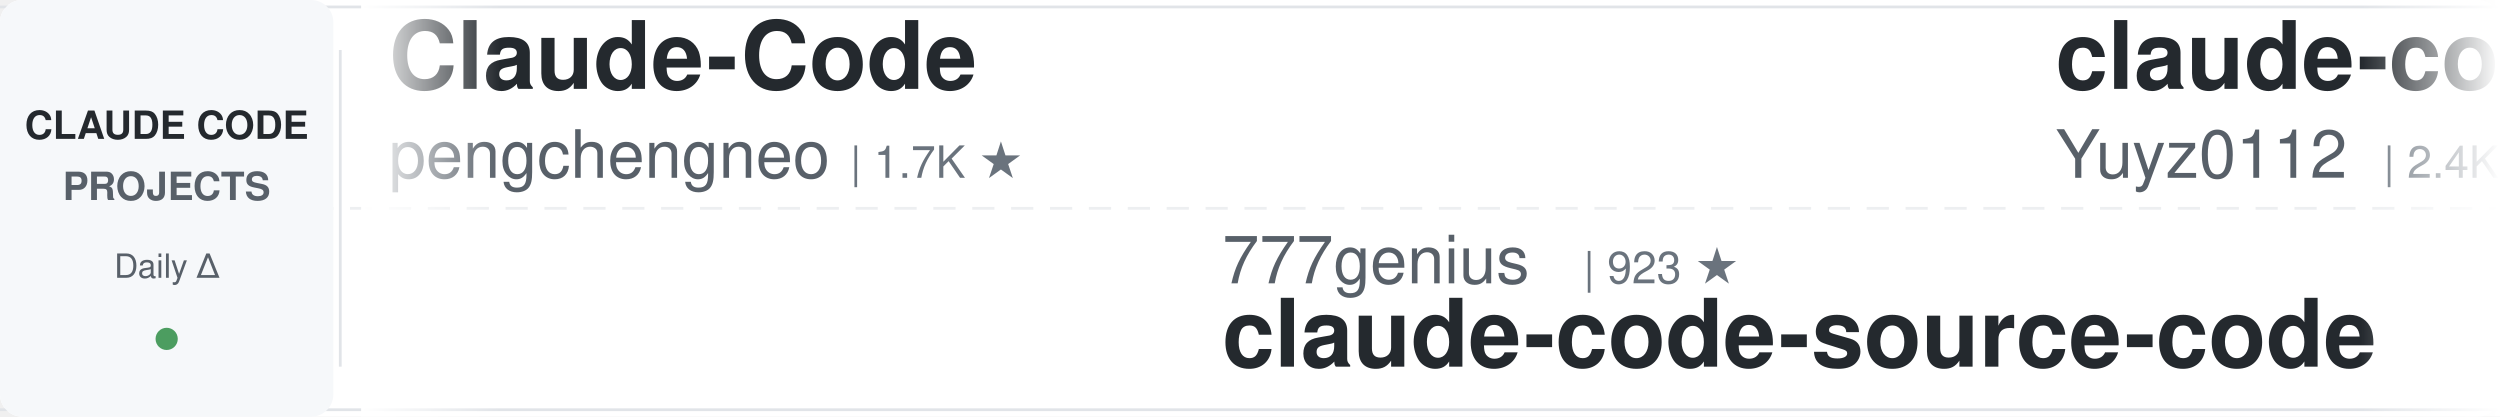
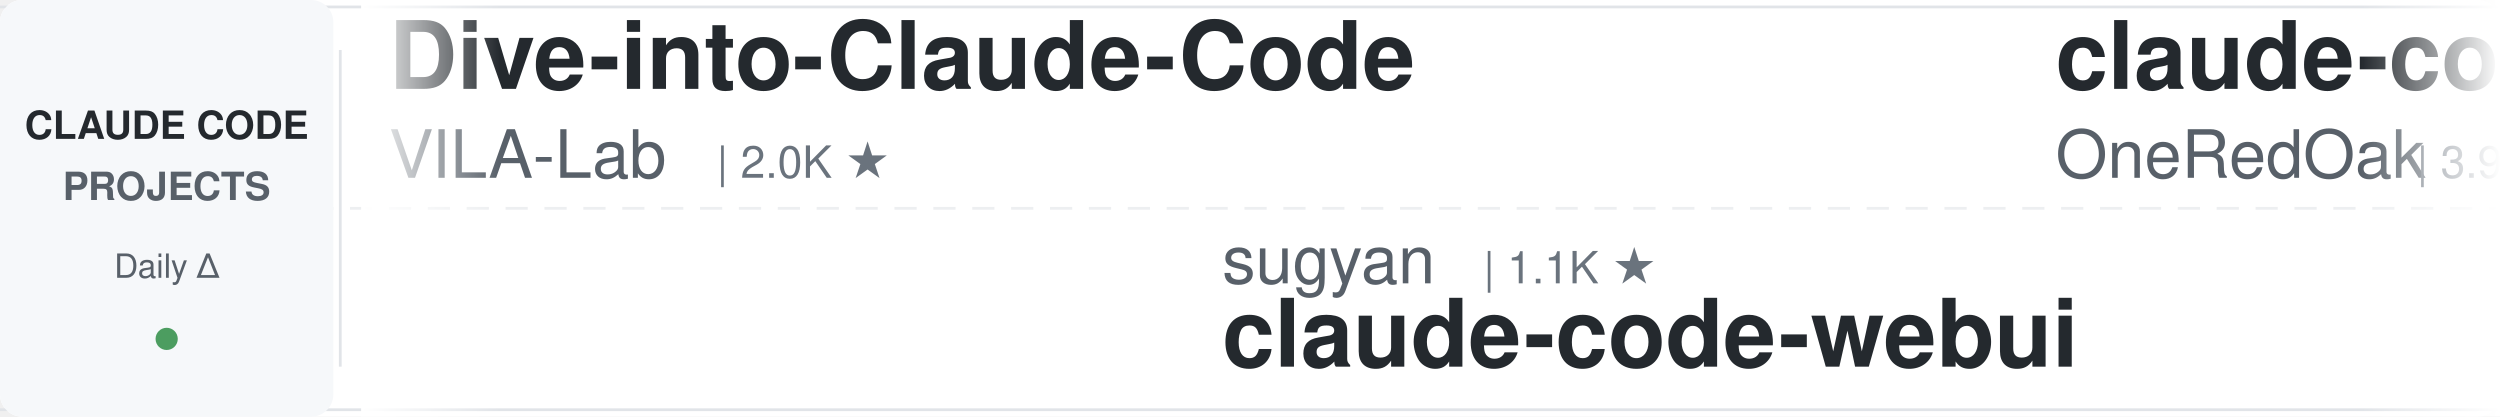
<svg xmlns="http://www.w3.org/2000/svg" width="900" height="150">
  <defs>
    <linearGradient id="awesomeLeftFade" x1="0%" y1="0%" x2="100%" y2="0%">
      <stop offset="0%" style="stop-color:#ffffff;stop-opacity:1" />
      <stop offset="100%" style="stop-color:#ffffff;stop-opacity:0" />
    </linearGradient>
    <linearGradient id="awesomeRightFade" x1="0%" y1="0%" x2="100%" y2="0%">
      <stop offset="0%" style="stop-color:#ffffff;stop-opacity:0" />
      <stop offset="100%" style="stop-color:#ffffff;stop-opacity:1" />
    </linearGradient>
  </defs>
  <rect width="900" height="150" fill="#ffffff" rx="8" />
  <rect x="0" y="2" width="900" height="1" fill="#e1e4e8" />
  <rect x="0" y="147" width="900" height="1" fill="#e1e4e8" />
  <line x1="0" y1="75" x2="900" y2="75" stroke="#e1e4e8" stroke-width="1" stroke-dasharray="8 6" opacity="0.6" />
  <rect x="0" y="0" width="120" height="150" fill="#f6f8fa" rx="8" />
  <text x="60" y="50" font-family="-apple-system, BlinkMacSystemFont, 'Segoe UI', Helvetica, Arial, sans-serif" font-size="14" font-weight="600" fill="#24292e" text-anchor="middle">CLAUDE CODE</text>
  <text x="60" y="72" font-family="-apple-system, BlinkMacSystemFont, 'Segoe UI', Helvetica, Arial, sans-serif" font-size="14" font-weight="600" fill="#586069" text-anchor="middle">PROJECTS</text>
  <text x="60" y="100" font-family="-apple-system, BlinkMacSystemFont, 'Segoe UI', Helvetica, Arial, sans-serif" font-size="12" font-weight="500" fill="#586069" text-anchor="middle">Daily Δ</text>
  <circle cx="60" cy="122" r="4" fill="#22863a" opacity="0.8" />
  <rect x="122" y="18" width="1" height="114" fill="#e1e4e8" />
  <clipPath id="awesomeTickerClip">
    <rect x="130" y="0" width="770" height="150" />
  </clipPath>
  <g clip-path="url(#awesomeTickerClip)">
    <g id="awesomeTickerItems">
      <animateTransform attributeName="transform" attributeType="XML" type="translate" from="0 0" to="-3000 0" dur="54s" repeatCount="indefinite" />
      <g transform="translate(0, 0)">
-         <text x="140" y="32" font-family="-apple-system, BlinkMacSystemFont, 'Segoe UI', Helvetica, Arial, sans-serif" font-size="34" font-weight="600" fill="#24292e">Claude-Code</text>
-         <text x="140" y="64" font-family="-apple-system, BlinkMacSystemFont, 'Segoe UI', Helvetica, Arial, sans-serif" font-size="24" font-weight="400" fill="#586069">pengchengneo</text>
-         <text x="306" y="64" font-family="-apple-system, BlinkMacSystemFont, 'Segoe UI', Helvetica, Arial, sans-serif" font-size="16" font-weight="500" fill="#6a737d">| 1.7K ★</text>
+         <text x="140" y="32" font-family="-apple-system, BlinkMacSystemFont, 'Segoe UI', Helvetica, Arial, sans-serif" font-size="34" font-weight="600" fill="#24292e">Dive-into-Claude-Code</text>
+         <text x="140" y="64" font-family="-apple-system, BlinkMacSystemFont, 'Segoe UI', Helvetica, Arial, sans-serif" font-size="24" font-weight="400" fill="#586069">VILA-Lab</text>
+         <text x="258" y="64" font-family="-apple-system, BlinkMacSystemFont, 'Segoe UI', Helvetica, Arial, sans-serif" font-size="16" font-weight="500" fill="#6a737d">| 2.0K ★</text>
      </g>
      <g transform="translate(300, 0)">
-         <text x="140" y="102" font-family="-apple-system, BlinkMacSystemFont, 'Segoe UI', Helvetica, Arial, sans-serif" font-size="24" font-weight="400" fill="#586069">777genius</text>
-         <text x="270" y="102" font-family="-apple-system, BlinkMacSystemFont, 'Segoe UI', Helvetica, Arial, sans-serif" font-size="16" font-weight="500" fill="#6a737d">| 923 ★</text>
-         <text x="140" y="132" font-family="-apple-system, BlinkMacSystemFont, 'Segoe UI', Helvetica, Arial, sans-serif" font-size="34" font-weight="600" fill="#24292e">claude-code-source-code</text>
+         <text x="140" y="102" font-family="-apple-system, BlinkMacSystemFont, 'Segoe UI', Helvetica, Arial, sans-serif" font-size="24" font-weight="400" fill="#586069">sugyan</text>
+         <text x="234" y="102" font-family="-apple-system, BlinkMacSystemFont, 'Segoe UI', Helvetica, Arial, sans-serif" font-size="16" font-weight="500" fill="#6a737d">| 1.1K ★</text>
+         <text x="140" y="132" font-family="-apple-system, BlinkMacSystemFont, 'Segoe UI', Helvetica, Arial, sans-serif" font-size="34" font-weight="600" fill="#24292e">claude-code-webui</text>
      </g>
      <g transform="translate(600, 0)">
-         <text x="140" y="32" font-family="-apple-system, BlinkMacSystemFont, 'Segoe UI', Helvetica, Arial, sans-serif" font-size="34" font-weight="600" fill="#24292e">claude-code-reverse</text>
-         <text x="140" y="64" font-family="-apple-system, BlinkMacSystemFont, 'Segoe UI', Helvetica, Arial, sans-serif" font-size="24" font-weight="400" fill="#586069">Yuyz0112</text>
-         <text x="258" y="64" font-family="-apple-system, BlinkMacSystemFont, 'Segoe UI', Helvetica, Arial, sans-serif" font-size="16" font-weight="500" fill="#6a737d">| 2.4K ★</text>
-         <text x="335" y="64" font-family="-apple-system, BlinkMacSystemFont, 'Segoe UI', Helvetica, Arial, sans-serif" font-size="16" font-weight="500" fill="#22863a"> +1</text>
+         <text x="140" y="32" font-family="-apple-system, BlinkMacSystemFont, 'Segoe UI', Helvetica, Arial, sans-serif" font-size="34" font-weight="600" fill="#24292e">claude-code-workflows</text>
+         <text x="140" y="64" font-family="-apple-system, BlinkMacSystemFont, 'Segoe UI', Helvetica, Arial, sans-serif" font-size="24" font-weight="400" fill="#586069">OneRedOak</text>
+         <text x="270" y="64" font-family="-apple-system, BlinkMacSystemFont, 'Segoe UI', Helvetica, Arial, sans-serif" font-size="16" font-weight="500" fill="#6a737d">| 3.9K ★</text>
      </g>
      <g transform="translate(900, 0)">
-         <text x="140" y="102" font-family="-apple-system, BlinkMacSystemFont, 'Segoe UI', Helvetica, Arial, sans-serif" font-size="24" font-weight="400" fill="#586069">guanshan</text>
-         <text x="258" y="102" font-family="-apple-system, BlinkMacSystemFont, 'Segoe UI', Helvetica, Arial, sans-serif" font-size="16" font-weight="500" fill="#6a737d">| 61 ★</text>
-         <text x="140" y="132" font-family="-apple-system, BlinkMacSystemFont, 'Segoe UI', Helvetica, Arial, sans-serif" font-size="34" font-weight="600" fill="#24292e">ClaudeCode</text>
+         <text x="140" y="102" font-family="-apple-system, BlinkMacSystemFont, 'Segoe UI', Helvetica, Arial, sans-serif" font-size="24" font-weight="400" fill="#586069">ChinaSiro</text>
+         <text x="270" y="102" font-family="-apple-system, BlinkMacSystemFont, 'Segoe UI', Helvetica, Arial, sans-serif" font-size="16" font-weight="500" fill="#6a737d">| 9.6K ★</text>
+         <text x="347" y="102" font-family="-apple-system, BlinkMacSystemFont, 'Segoe UI', Helvetica, Arial, sans-serif" font-size="16" font-weight="500" fill="#cb2431"> -1</text>
+         <text x="140" y="132" font-family="-apple-system, BlinkMacSystemFont, 'Segoe UI', Helvetica, Arial, sans-serif" font-size="34" font-weight="600" fill="#24292e">claude-code-sourcemap</text>
      </g>
      <g transform="translate(1200, 0)">
-         <text x="140" y="32" font-family="-apple-system, BlinkMacSystemFont, 'Segoe UI', Helvetica, Arial, sans-serif" font-size="34" font-weight="600" fill="#24292e">claude-code-infrastructu...</text>
-         <text x="140" y="64" font-family="-apple-system, BlinkMacSystemFont, 'Segoe UI', Helvetica, Arial, sans-serif" font-size="24" font-weight="400" fill="#586069">diet103</text>
-         <text x="246" y="64" font-family="-apple-system, BlinkMacSystemFont, 'Segoe UI', Helvetica, Arial, sans-serif" font-size="16" font-weight="500" fill="#6a737d">| 10.0K ★</text>
+         <text x="140" y="32" font-family="-apple-system, BlinkMacSystemFont, 'Segoe UI', Helvetica, Arial, sans-serif" font-size="34" font-weight="600" fill="#24292e">claude-code-book</text>
+         <text x="140" y="64" font-family="-apple-system, BlinkMacSystemFont, 'Segoe UI', Helvetica, Arial, sans-serif" font-size="24" font-weight="400" fill="#586069">lintsinghua</text>
+         <text x="294" y="64" font-family="-apple-system, BlinkMacSystemFont, 'Segoe UI', Helvetica, Arial, sans-serif" font-size="16" font-weight="500" fill="#6a737d">| 4.0K ★</text>
      </g>
      <g transform="translate(1500, 0)">
-         <text x="140" y="102" font-family="-apple-system, BlinkMacSystemFont, 'Segoe UI', Helvetica, Arial, sans-serif" font-size="24" font-weight="400" fill="#586069">Maciek-roboblog</text>
-         <text x="342" y="102" font-family="-apple-system, BlinkMacSystemFont, 'Segoe UI', Helvetica, Arial, sans-serif" font-size="16" font-weight="500" fill="#6a737d">| 8.6K ★</text>
-         <text x="419" y="102" font-family="-apple-system, BlinkMacSystemFont, 'Segoe UI', Helvetica, Arial, sans-serif" font-size="16" font-weight="500" fill="#22863a"> +1</text>
-         <text x="140" y="132" font-family="-apple-system, BlinkMacSystemFont, 'Segoe UI', Helvetica, Arial, sans-serif" font-size="34" font-weight="600" fill="#24292e">Claude-Code-Usage-Monito...</text>
+         <text x="140" y="102" font-family="-apple-system, BlinkMacSystemFont, 'Segoe UI', Helvetica, Arial, sans-serif" font-size="24" font-weight="400" fill="#586069">Pimzino</text>
+         <text x="246" y="102" font-family="-apple-system, BlinkMacSystemFont, 'Segoe UI', Helvetica, Arial, sans-serif" font-size="16" font-weight="500" fill="#6a737d">| 3.8K ★</text>
+         <text x="140" y="132" font-family="-apple-system, BlinkMacSystemFont, 'Segoe UI', Helvetica, Arial, sans-serif" font-size="34" font-weight="600" fill="#24292e">claude-code-spec-workflo...</text>
      </g>
      <g transform="translate(1800, 0)">
-         <text x="140" y="32" font-family="-apple-system, BlinkMacSystemFont, 'Segoe UI', Helvetica, Arial, sans-serif" font-size="34" font-weight="600" fill="#24292e">claude-code-engineering</text>
-         <text x="140" y="64" font-family="-apple-system, BlinkMacSystemFont, 'Segoe UI', Helvetica, Arial, sans-serif" font-size="24" font-weight="400" fill="#586069">huangjia2019</text>
-         <text x="306" y="64" font-family="-apple-system, BlinkMacSystemFont, 'Segoe UI', Helvetica, Arial, sans-serif" font-size="16" font-weight="500" fill="#6a737d">| 1.0K ★</text>
+         <text x="140" y="32" font-family="-apple-system, BlinkMacSystemFont, 'Segoe UI', Helvetica, Arial, sans-serif" font-size="34" font-weight="600" fill="#24292e">claude-code-hooks-master...</text>
+         <text x="140" y="64" font-family="-apple-system, BlinkMacSystemFont, 'Segoe UI', Helvetica, Arial, sans-serif" font-size="24" font-weight="400" fill="#586069">disler</text>
+         <text x="234" y="64" font-family="-apple-system, BlinkMacSystemFont, 'Segoe UI', Helvetica, Arial, sans-serif" font-size="16" font-weight="500" fill="#6a737d">| 3.9K ★</text>
+         <text x="311" y="64" font-family="-apple-system, BlinkMacSystemFont, 'Segoe UI', Helvetica, Arial, sans-serif" font-size="16" font-weight="500" fill="#22863a"> +1</text>
      </g>
      <g transform="translate(2100, 0)">
-         <text x="140" y="102" font-family="-apple-system, BlinkMacSystemFont, 'Segoe UI', Helvetica, Arial, sans-serif" font-size="24" font-weight="400" fill="#586069">disler</text>
-         <text x="234" y="102" font-family="-apple-system, BlinkMacSystemFont, 'Segoe UI', Helvetica, Arial, sans-serif" font-size="16" font-weight="500" fill="#6a737d">| 1.6K ★</text>
-         <text x="311" y="102" font-family="-apple-system, BlinkMacSystemFont, 'Segoe UI', Helvetica, Arial, sans-serif" font-size="16" font-weight="500" fill="#22863a"> +2</text>
-         <text x="140" y="132" font-family="-apple-system, BlinkMacSystemFont, 'Segoe UI', Helvetica, Arial, sans-serif" font-size="34" font-weight="600" fill="#24292e">pi-vs-claude-code</text>
+         <text x="140" y="102" font-family="-apple-system, BlinkMacSystemFont, 'Segoe UI', Helvetica, Arial, sans-serif" font-size="24" font-weight="400" fill="#586069">shanraisshan</text>
+         <text x="306" y="102" font-family="-apple-system, BlinkMacSystemFont, 'Segoe UI', Helvetica, Arial, sans-serif" font-size="16" font-weight="500" fill="#6a737d">| 63.9K ★</text>
+         <text x="392" y="102" font-family="-apple-system, BlinkMacSystemFont, 'Segoe UI', Helvetica, Arial, sans-serif" font-size="16" font-weight="500" fill="#22863a"> +2</text>
+         <text x="140" y="132" font-family="-apple-system, BlinkMacSystemFont, 'Segoe UI', Helvetica, Arial, sans-serif" font-size="34" font-weight="600" fill="#24292e">claude-code-best-practic...</text>
      </g>
      <g transform="translate(2400, 0)">
-         <text x="140" y="32" font-family="-apple-system, BlinkMacSystemFont, 'Segoe UI', Helvetica, Arial, sans-serif" font-size="34" font-weight="600" fill="#24292e">claude-code-from-source</text>
-         <text x="140" y="64" font-family="-apple-system, BlinkMacSystemFont, 'Segoe UI', Helvetica, Arial, sans-serif" font-size="24" font-weight="400" fill="#586069">alejandrobalderas</text>
-         <text x="366" y="64" font-family="-apple-system, BlinkMacSystemFont, 'Segoe UI', Helvetica, Arial, sans-serif" font-size="16" font-weight="500" fill="#6a737d">| 2.7K ★</text>
+         <text x="140" y="32" font-family="-apple-system, BlinkMacSystemFont, 'Segoe UI', Helvetica, Arial, sans-serif" font-size="34" font-weight="600" fill="#24292e">claude-code-guide</text>
+         <text x="140" y="64" font-family="-apple-system, BlinkMacSystemFont, 'Segoe UI', Helvetica, Arial, sans-serif" font-size="24" font-weight="400" fill="#586069">Cranot</text>
+         <text x="234" y="64" font-family="-apple-system, BlinkMacSystemFont, 'Segoe UI', Helvetica, Arial, sans-serif" font-size="16" font-weight="500" fill="#6a737d">| 2.9K ★</text>
+         <text x="311" y="64" font-family="-apple-system, BlinkMacSystemFont, 'Segoe UI', Helvetica, Arial, sans-serif" font-size="16" font-weight="500" fill="#22863a"> +1</text>
      </g>
      <g transform="translate(2700, 0)">
-         <text x="140" y="102" font-family="-apple-system, BlinkMacSystemFont, 'Segoe UI', Helvetica, Arial, sans-serif" font-size="24" font-weight="400" fill="#586069">KPR111</text>
-         <text x="234" y="102" font-family="-apple-system, BlinkMacSystemFont, 'Segoe UI', Helvetica, Arial, sans-serif" font-size="16" font-weight="500" fill="#6a737d">| 18 ★</text>
-         <text x="140" y="132" font-family="-apple-system, BlinkMacSystemFont, 'Segoe UI', Helvetica, Arial, sans-serif" font-size="34" font-weight="600" fill="#24292e">Claude-Code</text>
+         <text x="140" y="102" font-family="-apple-system, BlinkMacSystemFont, 'Segoe UI', Helvetica, Arial, sans-serif" font-size="24" font-weight="400" fill="#586069">RichardAtCT</text>
+         <text x="294" y="102" font-family="-apple-system, BlinkMacSystemFont, 'Segoe UI', Helvetica, Arial, sans-serif" font-size="16" font-weight="500" fill="#6a737d">| 2.7K ★</text>
+         <text x="371" y="102" font-family="-apple-system, BlinkMacSystemFont, 'Segoe UI', Helvetica, Arial, sans-serif" font-size="16" font-weight="500" fill="#22863a"> +1</text>
+         <text x="140" y="132" font-family="-apple-system, BlinkMacSystemFont, 'Segoe UI', Helvetica, Arial, sans-serif" font-size="34" font-weight="600" fill="#24292e">claude-code-telegram</text>
      </g>
      <g transform="translate(3000, 0)">
-         <text x="140" y="32" font-family="-apple-system, BlinkMacSystemFont, 'Segoe UI', Helvetica, Arial, sans-serif" font-size="34" font-weight="600" fill="#24292e">Claude-Code</text>
-         <text x="140" y="64" font-family="-apple-system, BlinkMacSystemFont, 'Segoe UI', Helvetica, Arial, sans-serif" font-size="24" font-weight="400" fill="#586069">pengchengneo</text>
-         <text x="306" y="64" font-family="-apple-system, BlinkMacSystemFont, 'Segoe UI', Helvetica, Arial, sans-serif" font-size="16" font-weight="500" fill="#6a737d">| 1.7K ★</text>
+         <text x="140" y="32" font-family="-apple-system, BlinkMacSystemFont, 'Segoe UI', Helvetica, Arial, sans-serif" font-size="34" font-weight="600" fill="#24292e">Dive-into-Claude-Code</text>
+         <text x="140" y="64" font-family="-apple-system, BlinkMacSystemFont, 'Segoe UI', Helvetica, Arial, sans-serif" font-size="24" font-weight="400" fill="#586069">VILA-Lab</text>
+         <text x="258" y="64" font-family="-apple-system, BlinkMacSystemFont, 'Segoe UI', Helvetica, Arial, sans-serif" font-size="16" font-weight="500" fill="#6a737d">| 2.0K ★</text>
      </g>
      <g transform="translate(3300, 0)">
-         <text x="140" y="102" font-family="-apple-system, BlinkMacSystemFont, 'Segoe UI', Helvetica, Arial, sans-serif" font-size="24" font-weight="400" fill="#586069">777genius</text>
-         <text x="270" y="102" font-family="-apple-system, BlinkMacSystemFont, 'Segoe UI', Helvetica, Arial, sans-serif" font-size="16" font-weight="500" fill="#6a737d">| 923 ★</text>
-         <text x="140" y="132" font-family="-apple-system, BlinkMacSystemFont, 'Segoe UI', Helvetica, Arial, sans-serif" font-size="34" font-weight="600" fill="#24292e">claude-code-source-code</text>
+         <text x="140" y="102" font-family="-apple-system, BlinkMacSystemFont, 'Segoe UI', Helvetica, Arial, sans-serif" font-size="24" font-weight="400" fill="#586069">sugyan</text>
+         <text x="234" y="102" font-family="-apple-system, BlinkMacSystemFont, 'Segoe UI', Helvetica, Arial, sans-serif" font-size="16" font-weight="500" fill="#6a737d">| 1.1K ★</text>
+         <text x="140" y="132" font-family="-apple-system, BlinkMacSystemFont, 'Segoe UI', Helvetica, Arial, sans-serif" font-size="34" font-weight="600" fill="#24292e">claude-code-webui</text>
      </g>
      <g transform="translate(3600, 0)">
-         <text x="140" y="32" font-family="-apple-system, BlinkMacSystemFont, 'Segoe UI', Helvetica, Arial, sans-serif" font-size="34" font-weight="600" fill="#24292e">claude-code-reverse</text>
-         <text x="140" y="64" font-family="-apple-system, BlinkMacSystemFont, 'Segoe UI', Helvetica, Arial, sans-serif" font-size="24" font-weight="400" fill="#586069">Yuyz0112</text>
-         <text x="258" y="64" font-family="-apple-system, BlinkMacSystemFont, 'Segoe UI', Helvetica, Arial, sans-serif" font-size="16" font-weight="500" fill="#6a737d">| 2.4K ★</text>
-         <text x="335" y="64" font-family="-apple-system, BlinkMacSystemFont, 'Segoe UI', Helvetica, Arial, sans-serif" font-size="16" font-weight="500" fill="#22863a"> +1</text>
+         <text x="140" y="32" font-family="-apple-system, BlinkMacSystemFont, 'Segoe UI', Helvetica, Arial, sans-serif" font-size="34" font-weight="600" fill="#24292e">claude-code-workflows</text>
+         <text x="140" y="64" font-family="-apple-system, BlinkMacSystemFont, 'Segoe UI', Helvetica, Arial, sans-serif" font-size="24" font-weight="400" fill="#586069">OneRedOak</text>
+         <text x="270" y="64" font-family="-apple-system, BlinkMacSystemFont, 'Segoe UI', Helvetica, Arial, sans-serif" font-size="16" font-weight="500" fill="#6a737d">| 3.9K ★</text>
      </g>
      <g transform="translate(3900, 0)">
-         <text x="140" y="102" font-family="-apple-system, BlinkMacSystemFont, 'Segoe UI', Helvetica, Arial, sans-serif" font-size="24" font-weight="400" fill="#586069">guanshan</text>
-         <text x="258" y="102" font-family="-apple-system, BlinkMacSystemFont, 'Segoe UI', Helvetica, Arial, sans-serif" font-size="16" font-weight="500" fill="#6a737d">| 61 ★</text>
-         <text x="140" y="132" font-family="-apple-system, BlinkMacSystemFont, 'Segoe UI', Helvetica, Arial, sans-serif" font-size="34" font-weight="600" fill="#24292e">ClaudeCode</text>
+         <text x="140" y="102" font-family="-apple-system, BlinkMacSystemFont, 'Segoe UI', Helvetica, Arial, sans-serif" font-size="24" font-weight="400" fill="#586069">ChinaSiro</text>
+         <text x="270" y="102" font-family="-apple-system, BlinkMacSystemFont, 'Segoe UI', Helvetica, Arial, sans-serif" font-size="16" font-weight="500" fill="#6a737d">| 9.6K ★</text>
+         <text x="347" y="102" font-family="-apple-system, BlinkMacSystemFont, 'Segoe UI', Helvetica, Arial, sans-serif" font-size="16" font-weight="500" fill="#cb2431"> -1</text>
+         <text x="140" y="132" font-family="-apple-system, BlinkMacSystemFont, 'Segoe UI', Helvetica, Arial, sans-serif" font-size="34" font-weight="600" fill="#24292e">claude-code-sourcemap</text>
      </g>
    </g>
  </g>
  <rect x="130" y="0" width="50" height="150" fill="url(#awesomeLeftFade)" />
  <rect x="850" y="0" width="50" height="150" fill="url(#awesomeRightFade)" />
</svg>
